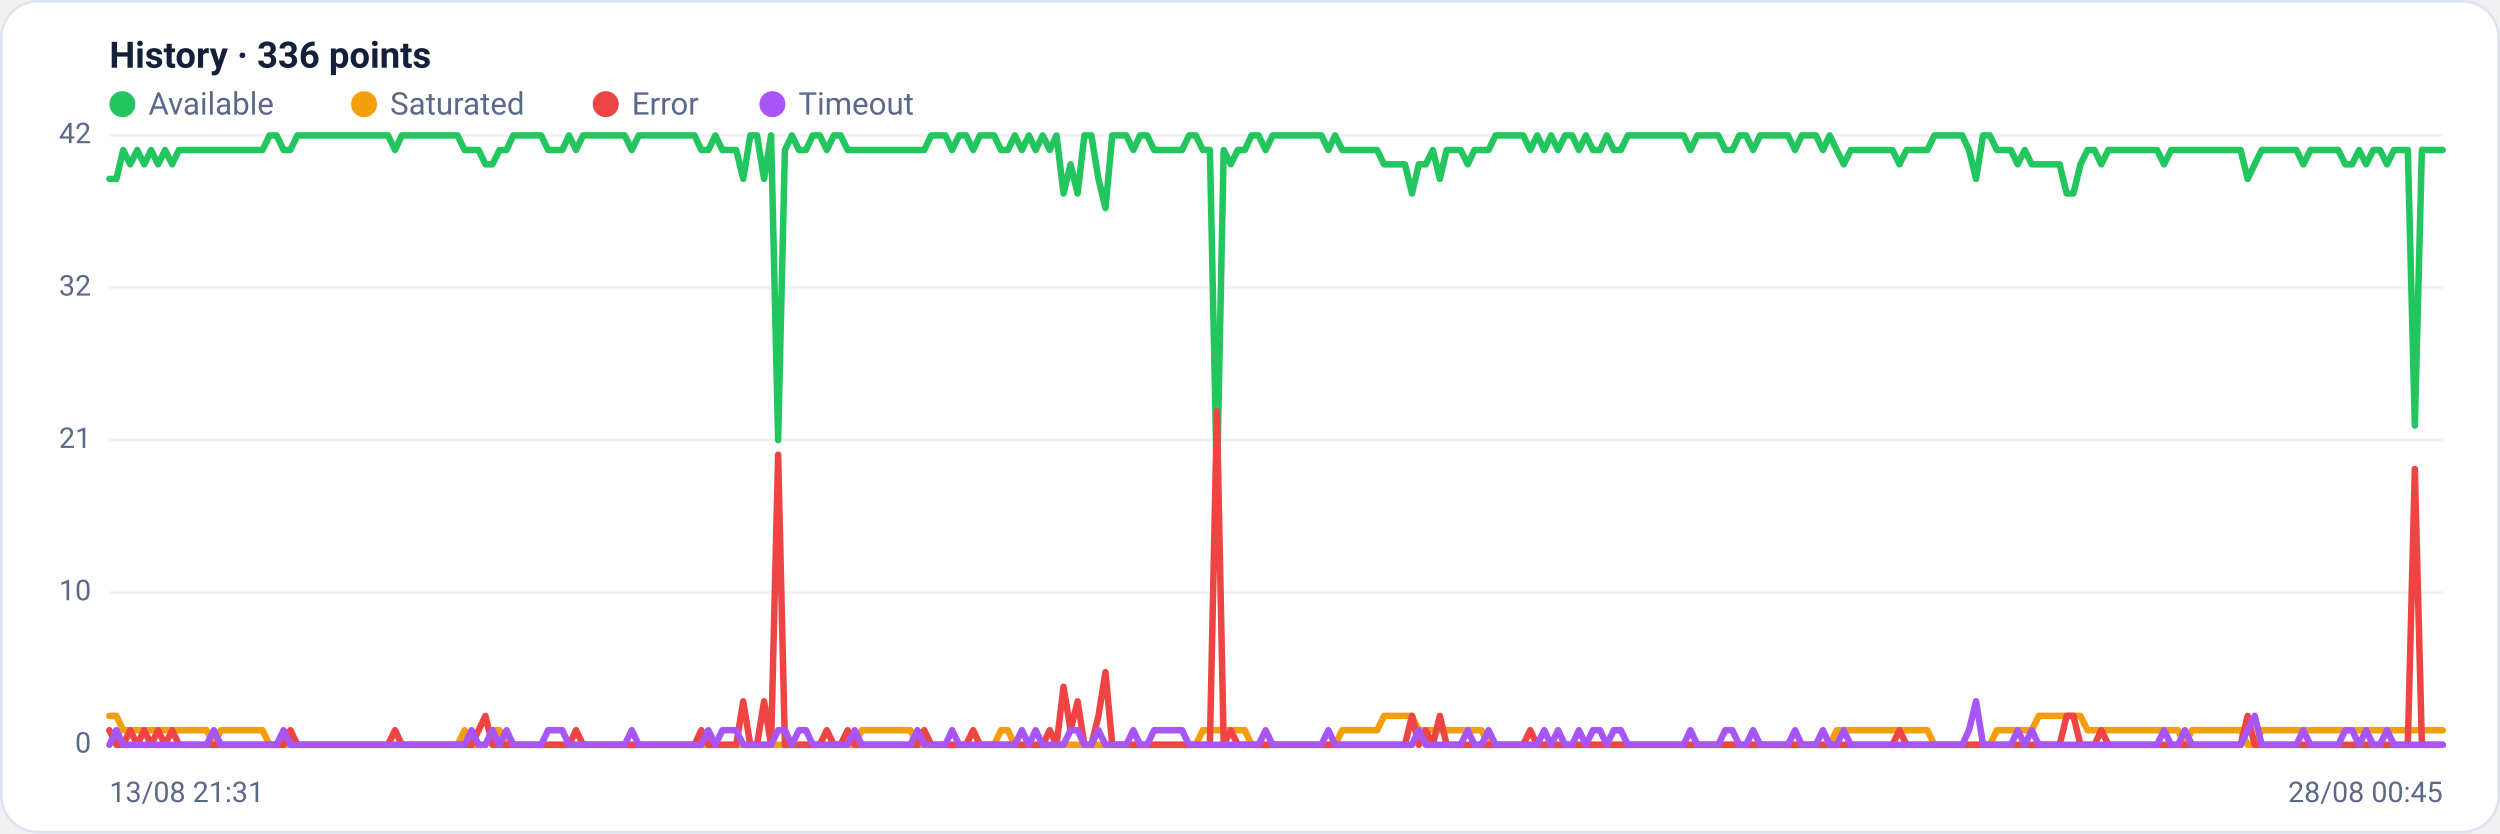
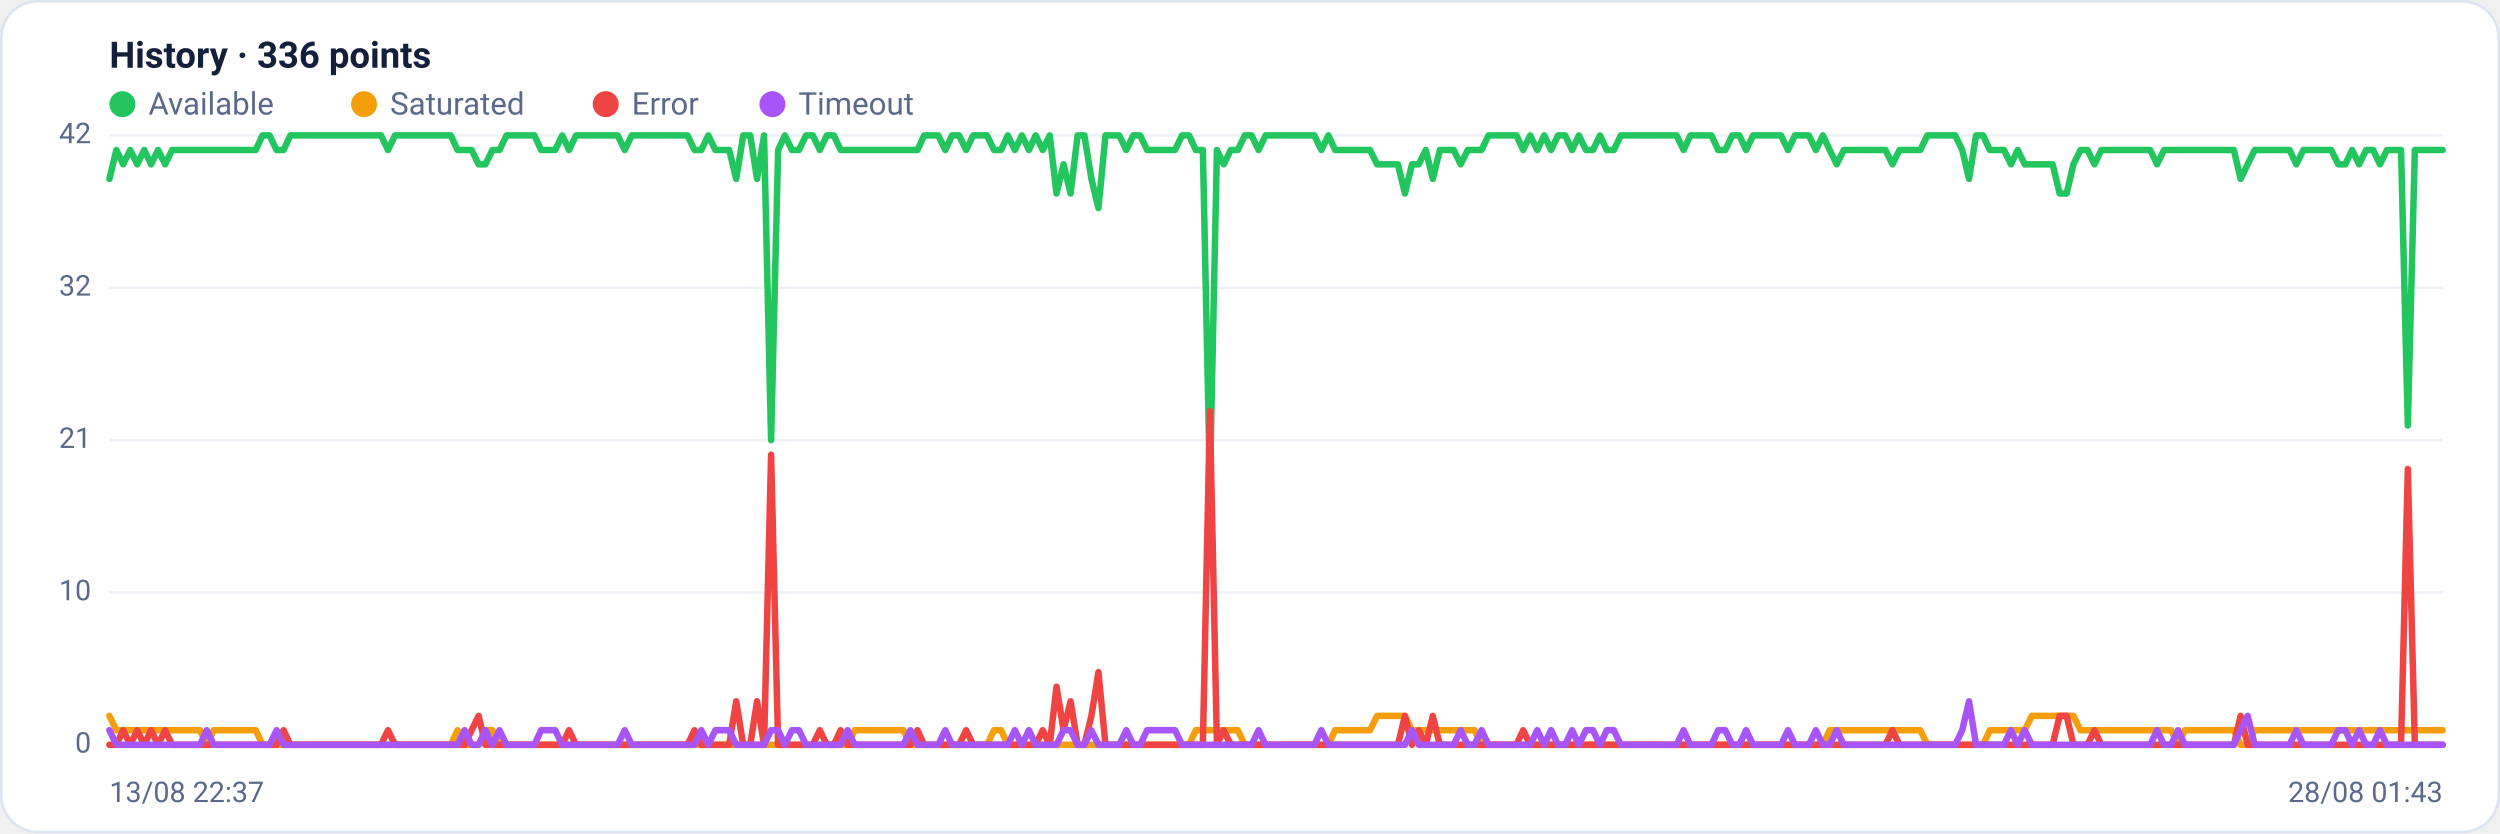
<svg xmlns="http://www.w3.org/2000/svg" viewBox="0 0 960 320" width="960" height="320" font-family="Segoe UI, system-ui, -apple-system, Roboto, Helvetica, Arial, sans-serif" role="img" aria-label="Availability history per region">
  <rect x="0.5" y="0.5" width="959" height="319" rx="14" fill="#ffffff" stroke="#dce3f1" />
  <text x="42" y="26" font-size="14" font-weight="600" fill="#14203a">History · 336 points</text>
  <circle cx="47" cy="40" r="5" fill="#22c55e" />
  <text x="57" y="44" font-size="12" fill="#5a688a">Available</text>
  <circle cx="139.8" cy="40" r="5" fill="#f59e0b" />
  <text x="149.8" y="44" font-size="12" fill="#5a688a">Saturated</text>
  <circle cx="232.6" cy="40" r="5" fill="#ef4444" />
  <text x="242.6" y="44" font-size="12" fill="#5a688a">Error</text>
  <circle cx="296.6" cy="40" r="5" fill="#a855f7" />
  <text x="306.6" y="44" font-size="12" fill="#5a688a">Timeout</text>
  <line x1="42" y1="286.0" x2="938" y2="286.0" stroke="#eef2f7" stroke-width="1" />
  <text x="35" y="289.0" text-anchor="end" font-size="11" fill="#5a688a">0</text>
  <line x1="42" y1="227.5" x2="938" y2="227.5" stroke="#eef2f7" stroke-width="1" />
  <text x="35" y="230.5" text-anchor="end" font-size="11" fill="#5a688a">10</text>
  <line x1="42" y1="169.0" x2="938" y2="169.0" stroke="#eef2f7" stroke-width="1" />
  <text x="35" y="172.0" text-anchor="end" font-size="11" fill="#5a688a">21</text>
  <line x1="42" y1="110.5" x2="938" y2="110.5" stroke="#eef2f7" stroke-width="1" />
  <text x="35" y="113.5" text-anchor="end" font-size="11" fill="#5a688a">32</text>
  <line x1="42" y1="52.0" x2="938" y2="52.0" stroke="#eef2f7" stroke-width="1" />
  <text x="35" y="55.0" text-anchor="end" font-size="11" fill="#5a688a">42</text>
-   <polyline fill="none" stroke="#22c55e" stroke-width="2.5" stroke-linejoin="round" stroke-linecap="round" points="42.0,68.7 44.7,68.7 47.3,57.6 50.0,63.1 52.7,57.6 55.4,63.1 58.0,57.6 60.7,63.1 63.4,57.6 66.1,63.1 68.7,57.6 71.4,57.6 74.1,57.6 76.8,57.6 79.4,57.6 82.1,57.6 84.8,57.6 87.5,57.6 90.1,57.6 92.8,57.6 95.5,57.6 98.2,57.6 100.8,57.6 103.5,52.0 106.2,52.0 108.9,57.6 111.5,57.6 114.2,52.0 116.9,52.0 119.6,52.0 122.2,52.0 124.9,52.0 127.6,52.0 130.3,52.0 132.9,52.0 135.6,52.0 138.3,52.0 141.0,52.0 143.6,52.0 146.3,52.0 149.0,52.0 151.7,57.6 154.3,52.0 157.0,52.0 159.7,52.0 162.4,52.0 165.0,52.0 167.7,52.0 170.4,52.0 173.1,52.0 175.7,52.0 178.4,57.6 181.1,57.6 183.8,57.6 186.4,63.1 189.1,63.1 191.8,57.6 194.5,57.6 197.1,52.0 199.8,52.0 202.5,52.0 205.2,52.0 207.8,52.0 210.5,57.6 213.2,57.6 215.9,57.6 218.5,52.0 221.2,57.6 223.9,52.0 226.5,52.0 229.2,52.0 231.9,52.0 234.6,52.0 237.2,52.0 239.9,52.0 242.6,57.6 245.3,52.0 247.9,52.0 250.6,52.0 253.3,52.0 256.0,52.0 258.6,52.0 261.3,52.0 264.0,52.0 266.7,52.0 269.3,57.6 272.0,57.6 274.7,52.0 277.4,57.6 280.0,57.6 282.7,57.6 285.4,68.7 288.1,52.0 290.7,52.0 293.4,68.7 296.1,52.0 298.8,169.0 301.4,57.6 304.1,52.0 306.8,57.6 309.5,57.6 312.1,52.0 314.8,52.0 317.5,57.6 320.2,52.0 322.8,52.0 325.5,57.6 328.2,57.6 330.9,57.6 333.5,57.6 336.2,57.6 338.9,57.6 341.6,57.6 344.2,57.6 346.9,57.6 349.6,57.6 352.3,57.6 354.9,57.6 357.6,52.0 360.3,52.0 363.0,52.0 365.6,57.6 368.3,52.0 371.0,52.0 373.7,57.6 376.3,52.0 379.0,52.0 381.7,52.0 384.4,57.6 387.0,57.6 389.7,52.0 392.4,57.6 395.1,52.0 397.7,57.6 400.4,52.0 403.1,57.6 405.7,52.0 408.4,74.3 411.1,63.1 413.8,74.3 416.4,52.0 419.1,52.0 421.8,68.7 424.5,79.9 427.1,52.0 429.8,52.0 432.5,52.0 435.2,57.6 437.8,52.0 440.5,52.0 443.2,57.6 445.9,57.6 448.5,57.6 451.2,57.6 453.9,57.6 456.6,52.0 459.2,52.0 461.9,57.6 464.6,57.6 467.3,185.7 469.9,57.6 472.6,63.1 475.3,57.6 478.0,57.6 480.6,52.0 483.3,52.0 486.0,57.6 488.7,52.0 491.3,52.0 494.0,52.0 496.7,52.0 499.4,52.0 502.0,52.0 504.7,52.0 507.4,52.0 510.1,57.6 512.7,52.0 515.4,57.6 518.1,57.6 520.8,57.6 523.4,57.6 526.1,57.6 528.8,57.6 531.5,63.1 534.1,63.1 536.8,63.1 539.5,63.1 542.2,74.3 544.8,63.1 547.5,63.1 550.2,57.6 552.9,68.7 555.5,57.6 558.2,57.6 560.9,57.6 563.6,63.1 566.2,57.6 568.9,57.6 571.6,57.6 574.3,52.0 576.9,52.0 579.6,52.0 582.3,52.0 584.9,52.0 587.6,57.6 590.3,52.0 593.0,57.6 595.6,52.0 598.3,57.6 601.0,52.0 603.7,52.0 606.3,57.6 609.0,52.0 611.7,57.6 614.4,57.6 617.0,52.0 619.7,57.6 622.4,57.6 625.1,52.0 627.7,52.0 630.4,52.0 633.1,52.0 635.8,52.0 638.4,52.0 641.1,52.0 643.8,52.0 646.5,52.0 649.1,57.6 651.8,52.0 654.5,52.0 657.2,52.0 659.8,52.0 662.5,57.6 665.2,57.6 667.9,52.0 670.5,52.0 673.2,57.6 675.9,52.0 678.6,52.0 681.2,52.0 683.9,52.0 686.6,52.0 689.3,57.6 691.9,52.0 694.6,52.0 697.3,52.0 700.0,57.6 702.6,52.0 705.3,57.6 708.0,63.1 710.7,57.6 713.3,57.6 716.0,57.6 718.7,57.6 721.4,57.6 724.0,57.6 726.7,57.6 729.4,63.1 732.1,57.6 734.7,57.6 737.4,57.6 740.1,57.6 742.8,52.0 745.4,52.0 748.1,52.0 750.8,52.0 753.5,52.0 756.1,57.6 758.8,68.7 761.5,52.0 764.1,52.0 766.8,57.6 769.5,57.6 772.2,57.6 774.8,63.1 777.5,57.6 780.2,63.1 782.9,63.1 785.5,63.1 788.2,63.1 790.9,63.1 793.6,74.3 796.2,74.3 798.9,63.1 801.6,57.6 804.3,57.6 806.9,63.1 809.6,57.6 812.3,57.6 815.0,57.6 817.6,57.6 820.3,57.6 823.0,57.6 825.7,57.6 828.3,57.6 831.0,63.1 833.7,57.6 836.4,57.6 839.0,57.6 841.7,57.6 844.4,57.6 847.1,57.6 849.7,57.6 852.4,57.6 855.1,57.6 857.8,57.6 860.4,57.6 863.1,68.7 865.8,63.1 868.5,57.6 871.1,57.6 873.8,57.6 876.5,57.6 879.2,57.6 881.8,57.6 884.5,63.1 887.2,57.6 889.9,57.6 892.5,57.6 895.2,57.6 897.9,57.6 900.6,63.1 903.2,63.1 905.9,57.6 908.6,63.1 911.3,57.6 913.9,57.6 916.6,63.1 919.3,57.6 922.0,57.6 924.6,57.6 927.3,163.4 930.0,57.6 932.7,57.6 935.3,57.6 938.0,57.6" />
-   <polyline fill="none" stroke="#f59e0b" stroke-width="2.5" stroke-linejoin="round" stroke-linecap="round" points="42.0,274.9 44.7,274.9 47.3,280.4 50.0,280.4 52.7,280.4 55.4,280.4 58.0,280.4 60.7,280.4 63.4,280.4 66.1,280.4 68.7,280.4 71.4,280.4 74.1,280.4 76.8,280.4 79.4,280.4 82.1,286.0 84.8,280.4 87.5,280.4 90.1,280.4 92.8,280.4 95.5,280.4 98.2,280.4 100.8,280.4 103.5,286.0 106.2,286.0 108.9,286.0 111.5,286.0 114.2,286.0 116.9,286.0 119.6,286.0 122.2,286.0 124.9,286.0 127.6,286.0 130.3,286.0 132.9,286.0 135.6,286.0 138.3,286.0 141.0,286.0 143.6,286.0 146.3,286.0 149.0,286.0 151.7,286.0 154.3,286.0 157.0,286.0 159.7,286.0 162.4,286.0 165.0,286.0 167.7,286.0 170.4,286.0 173.1,286.0 175.7,286.0 178.4,280.4 181.1,286.0 183.8,286.0 186.4,286.0 189.1,280.4 191.8,280.4 194.5,286.0 197.1,286.0 199.8,286.0 202.5,286.0 205.2,286.0 207.8,286.0 210.5,286.0 213.2,286.0 215.9,286.0 218.5,286.0 221.2,286.0 223.9,286.0 226.5,286.0 229.2,286.0 231.9,286.0 234.6,286.0 237.2,286.0 239.9,286.0 242.6,286.0 245.3,286.0 247.9,286.0 250.6,286.0 253.3,286.0 256.0,286.0 258.6,286.0 261.3,286.0 264.0,286.0 266.7,286.0 269.3,286.0 272.0,286.0 274.7,286.0 277.4,286.0 280.0,286.0 282.7,286.0 285.4,286.0 288.1,286.0 290.7,286.0 293.4,286.0 296.1,286.0 298.8,286.0 301.4,286.0 304.1,286.0 306.8,286.0 309.5,286.0 312.1,286.0 314.8,286.0 317.5,286.0 320.2,286.0 322.8,286.0 325.5,286.0 328.2,286.0 330.9,280.4 333.5,280.4 336.2,280.4 338.9,280.4 341.6,280.4 344.2,280.4 346.9,280.4 349.6,280.4 352.3,286.0 354.9,286.0 357.6,286.0 360.3,286.0 363.0,286.0 365.6,286.0 368.3,286.0 371.0,286.0 373.7,286.0 376.3,286.0 379.0,286.0 381.7,286.0 384.4,280.4 387.0,280.4 389.7,286.0 392.4,286.0 395.1,286.0 397.7,286.0 400.4,286.0 403.1,286.0 405.7,286.0 408.4,286.0 411.1,286.0 413.8,286.0 416.4,286.0 419.1,286.0 421.8,286.0 424.5,286.0 427.1,286.0 429.8,286.0 432.5,286.0 435.2,286.0 437.8,286.0 440.5,286.0 443.2,286.0 445.9,286.0 448.5,286.0 451.2,286.0 453.9,286.0 456.6,286.0 459.2,286.0 461.9,280.4 464.6,280.4 467.3,280.4 469.9,280.4 472.6,280.4 475.3,280.4 478.0,280.4 480.6,286.0 483.3,286.0 486.0,286.0 488.7,286.0 491.3,286.0 494.0,286.0 496.7,286.0 499.4,286.0 502.0,286.0 504.7,286.0 507.4,286.0 510.1,286.0 512.7,286.0 515.4,280.4 518.1,280.4 520.8,280.4 523.4,280.4 526.1,280.4 528.8,280.4 531.5,274.9 534.1,274.9 536.8,274.9 539.5,274.9 542.2,274.9 544.8,280.4 547.5,280.4 550.2,280.4 552.9,280.4 555.5,280.4 558.2,280.4 560.9,280.4 563.6,280.4 566.2,280.4 568.9,280.4 571.6,286.0 574.3,286.0 576.9,286.0 579.6,286.0 582.3,286.0 584.9,286.0 587.6,286.0 590.3,286.0 593.0,286.0 595.6,286.0 598.3,286.0 601.0,286.0 603.7,286.0 606.3,286.0 609.0,286.0 611.7,286.0 614.4,286.0 617.0,286.0 619.7,286.0 622.4,286.0 625.1,286.0 627.7,286.0 630.4,286.0 633.1,286.0 635.8,286.0 638.4,286.0 641.1,286.0 643.8,286.0 646.5,286.0 649.1,286.0 651.8,286.0 654.5,286.0 657.2,286.0 659.8,286.0 662.5,286.0 665.2,286.0 667.9,286.0 670.5,286.0 673.2,286.0 675.9,286.0 678.6,286.0 681.2,286.0 683.9,286.0 686.6,286.0 689.3,286.0 691.9,286.0 694.6,286.0 697.3,286.0 700.0,286.0 702.6,286.0 705.3,280.4 708.0,280.4 710.7,280.4 713.3,280.4 716.0,280.4 718.7,280.4 721.4,280.4 724.0,280.4 726.7,280.4 729.4,280.4 732.1,280.4 734.7,280.4 737.4,280.4 740.1,280.4 742.8,286.0 745.4,286.0 748.1,286.0 750.8,286.0 753.5,286.0 756.1,286.0 758.8,286.0 761.5,286.0 764.1,286.0 766.8,280.4 769.5,280.4 772.2,280.4 774.8,280.4 777.5,280.4 780.2,280.4 782.9,274.9 785.5,274.9 788.2,274.9 790.9,274.9 793.6,274.9 796.2,274.9 798.9,274.9 801.6,280.4 804.3,280.4 806.9,280.4 809.6,280.4 812.3,280.4 815.0,280.4 817.6,280.4 820.3,280.4 823.0,280.4 825.7,280.4 828.3,280.4 831.0,280.4 833.7,280.4 836.4,280.4 839.0,286.0 841.7,280.4 844.4,280.4 847.1,280.4 849.7,280.4 852.4,280.4 855.1,280.4 857.8,280.4 860.4,280.4 863.1,286.0 865.8,286.0 868.5,280.4 871.1,280.4 873.8,280.4 876.5,280.4 879.2,280.4 881.8,280.4 884.5,280.4 887.2,280.4 889.9,280.4 892.5,280.4 895.2,280.4 897.9,280.4 900.6,280.4 903.2,280.4 905.9,280.4 908.6,280.4 911.3,280.4 913.9,280.4 916.6,280.4 919.3,280.4 922.0,280.4 924.6,280.4 927.3,280.4 930.0,280.4 932.7,280.4 935.3,280.4 938.0,280.4" />
-   <polyline fill="none" stroke="#ef4444" stroke-width="2.5" stroke-linejoin="round" stroke-linecap="round" points="42.0,280.4 44.7,286.0 47.3,286.0 50.0,280.4 52.7,286.0 55.4,280.4 58.0,286.0 60.7,280.4 63.4,286.0 66.1,280.4 68.7,286.0 71.4,286.0 74.1,286.0 76.8,286.0 79.4,286.0 82.1,286.0 84.8,286.0 87.5,286.0 90.1,286.0 92.8,286.0 95.5,286.0 98.2,286.0 100.8,286.0 103.5,286.0 106.2,286.0 108.9,286.0 111.5,280.4 114.2,286.0 116.9,286.0 119.6,286.0 122.2,286.0 124.9,286.0 127.6,286.0 130.3,286.0 132.9,286.0 135.6,286.0 138.3,286.0 141.0,286.0 143.6,286.0 146.3,286.0 149.0,286.0 151.7,280.4 154.3,286.0 157.0,286.0 159.7,286.0 162.4,286.0 165.0,286.0 167.7,286.0 170.4,286.0 173.1,286.0 175.7,286.0 178.4,286.0 181.1,286.0 183.8,280.4 186.4,274.9 189.1,286.0 191.8,286.0 194.5,286.0 197.1,286.0 199.8,286.0 202.5,286.0 205.2,286.0 207.8,286.0 210.5,286.0 213.2,286.0 215.9,286.0 218.5,286.0 221.2,280.4 223.9,286.0 226.5,286.0 229.2,286.0 231.9,286.0 234.6,286.0 237.2,286.0 239.9,286.0 242.6,286.0 245.3,286.0 247.9,286.0 250.6,286.0 253.3,286.0 256.0,286.0 258.6,286.0 261.3,286.0 264.0,286.0 266.7,286.0 269.3,280.4 272.0,286.0 274.7,286.0 277.4,286.0 280.0,286.0 282.7,286.0 285.4,269.3 288.1,286.0 290.7,286.0 293.4,269.3 296.1,286.0 298.8,174.6 301.4,286.0 304.1,286.0 306.8,286.0 309.5,286.0 312.1,286.0 314.8,286.0 317.5,280.4 320.2,286.0 322.8,286.0 325.5,280.4 328.2,286.0 330.9,286.0 333.5,286.0 336.2,286.0 338.9,286.0 341.6,286.0 344.2,286.0 346.9,286.0 349.6,286.0 352.3,286.0 354.9,280.4 357.6,286.0 360.3,286.0 363.0,286.0 365.6,286.0 368.3,286.0 371.0,286.0 373.7,280.4 376.3,286.0 379.0,286.0 381.7,286.0 384.4,286.0 387.0,286.0 389.7,286.0 392.4,286.0 395.1,286.0 397.7,286.0 400.4,286.0 403.1,280.4 405.7,286.0 408.4,263.7 411.1,280.4 413.8,269.3 416.4,286.0 419.1,286.0 421.8,274.9 424.5,258.1 427.1,286.0 429.8,286.0 432.5,286.0 435.2,286.0 437.8,286.0 440.5,286.0 443.2,286.0 445.9,286.0 448.5,286.0 451.2,286.0 453.9,286.0 456.6,286.0 459.2,286.0 461.9,286.0 464.6,286.0 467.3,157.9 469.9,286.0 472.6,280.4 475.3,286.0 478.0,286.0 480.6,286.0 483.3,286.0 486.0,286.0 488.7,286.0 491.3,286.0 494.0,286.0 496.7,286.0 499.4,286.0 502.0,286.0 504.7,286.0 507.4,286.0 510.1,286.0 512.7,286.0 515.4,286.0 518.1,286.0 520.8,286.0 523.4,286.0 526.1,286.0 528.8,286.0 531.5,286.0 534.1,286.0 536.8,286.0 539.5,286.0 542.2,274.9 544.8,286.0 547.5,280.4 550.2,286.0 552.9,274.9 555.5,286.0 558.2,286.0 560.9,286.0 563.6,286.0 566.2,286.0 568.9,286.0 571.6,286.0 574.3,286.0 576.9,286.0 579.6,286.0 582.3,286.0 584.9,286.0 587.6,280.4 590.3,286.0 593.0,286.0 595.6,286.0 598.3,286.0 601.0,286.0 603.7,286.0 606.3,286.0 609.0,286.0 611.7,286.0 614.4,286.0 617.0,286.0 619.7,286.0 622.4,286.0 625.1,286.0 627.7,286.0 630.4,286.0 633.1,286.0 635.8,286.0 638.4,286.0 641.1,286.0 643.8,286.0 646.5,286.0 649.1,286.0 651.8,286.0 654.5,286.0 657.2,286.0 659.8,286.0 662.5,286.0 665.2,286.0 667.9,286.0 670.5,286.0 673.2,286.0 675.9,286.0 678.6,286.0 681.2,286.0 683.9,286.0 686.6,286.0 689.3,286.0 691.9,286.0 694.6,286.0 697.3,286.0 700.0,286.0 702.6,286.0 705.3,286.0 708.0,286.0 710.7,286.0 713.3,286.0 716.0,286.0 718.7,286.0 721.4,286.0 724.0,286.0 726.7,286.0 729.4,280.4 732.1,286.0 734.7,286.0 737.4,286.0 740.1,286.0 742.8,286.0 745.4,286.0 748.1,286.0 750.8,286.0 753.5,286.0 756.1,286.0 758.8,286.0 761.5,286.0 764.1,286.0 766.8,286.0 769.5,286.0 772.2,286.0 774.8,286.0 777.5,286.0 780.2,286.0 782.9,286.0 785.5,286.0 788.2,286.0 790.9,286.0 793.6,274.9 796.2,274.9 798.9,286.0 801.6,286.0 804.3,286.0 806.9,280.4 809.6,286.0 812.3,286.0 815.0,286.0 817.6,286.0 820.3,286.0 823.0,286.0 825.7,286.0 828.3,286.0 831.0,286.0 833.7,286.0 836.4,286.0 839.0,286.0 841.7,286.0 844.4,286.0 847.1,286.0 849.7,286.0 852.4,286.0 855.1,286.0 857.8,286.0 860.4,286.0 863.1,274.9 865.8,286.0 868.5,286.0 871.1,286.0 873.8,286.0 876.5,286.0 879.2,286.0 881.8,286.0 884.5,286.0 887.2,286.0 889.9,286.0 892.5,286.0 895.2,286.0 897.9,286.0 900.6,286.0 903.2,286.0 905.9,286.0 908.6,286.0 911.3,286.0 913.9,286.0 916.6,286.0 919.3,286.0 922.0,286.0 924.6,286.0 927.3,180.1 930.0,286.0 932.7,286.0 935.3,286.0 938.0,286.0" />
-   <polyline fill="none" stroke="#a855f7" stroke-width="2.5" stroke-linejoin="round" stroke-linecap="round" points="42.0,286.0 44.7,280.4 47.3,286.0 50.0,286.0 52.7,286.0 55.4,286.0 58.0,286.0 60.7,286.0 63.4,286.0 66.1,286.0 68.7,286.0 71.4,286.0 74.1,286.0 76.8,286.0 79.4,286.0 82.1,280.4 84.8,286.0 87.5,286.0 90.1,286.0 92.8,286.0 95.5,286.0 98.2,286.0 100.8,286.0 103.5,286.0 106.2,286.0 108.9,280.4 111.5,286.0 114.2,286.0 116.9,286.0 119.6,286.0 122.2,286.0 124.9,286.0 127.6,286.0 130.3,286.0 132.9,286.0 135.6,286.0 138.3,286.0 141.0,286.0 143.6,286.0 146.3,286.0 149.0,286.0 151.7,286.0 154.3,286.0 157.0,286.0 159.7,286.0 162.4,286.0 165.0,286.0 167.7,286.0 170.4,286.0 173.1,286.0 175.7,286.0 178.4,286.0 181.1,280.4 183.8,286.0 186.4,286.0 189.1,280.4 191.8,286.0 194.5,280.4 197.1,286.0 199.8,286.0 202.5,286.0 205.2,286.0 207.8,286.0 210.5,280.4 213.2,280.4 215.9,280.4 218.5,286.0 221.2,286.0 223.9,286.0 226.5,286.0 229.2,286.0 231.9,286.0 234.6,286.0 237.2,286.0 239.9,286.0 242.6,280.4 245.3,286.0 247.9,286.0 250.6,286.0 253.3,286.0 256.0,286.0 258.6,286.0 261.3,286.0 264.0,286.0 266.7,286.0 269.3,286.0 272.0,280.4 274.7,286.0 277.4,280.4 280.0,280.4 282.7,280.4 285.4,286.0 288.1,286.0 290.7,286.0 293.4,286.0 296.1,286.0 298.8,280.4 301.4,280.4 304.1,286.0 306.8,280.4 309.5,280.4 312.1,286.0 314.8,286.0 317.5,286.0 320.2,286.0 322.8,286.0 325.5,286.0 328.2,280.4 330.9,286.0 333.5,286.0 336.2,286.0 338.9,286.0 341.6,286.0 344.2,286.0 346.9,286.0 349.6,286.0 352.3,280.4 354.9,286.0 357.6,286.0 360.3,286.0 363.0,286.0 365.6,280.4 368.3,286.0 371.0,286.0 373.7,286.0 376.3,286.0 379.0,286.0 381.7,286.0 384.4,286.0 387.0,286.0 389.7,286.0 392.4,280.4 395.1,286.0 397.7,280.4 400.4,286.0 403.1,286.0 405.7,286.0 408.4,286.0 411.1,280.4 413.8,280.4 416.4,286.0 419.1,286.0 421.8,280.4 424.5,286.0 427.1,286.0 429.8,286.0 432.5,286.0 435.2,280.4 437.8,286.0 440.5,286.0 443.2,280.4 445.9,280.4 448.5,280.4 451.2,280.4 453.9,280.4 456.6,286.0 459.2,286.0 461.9,286.0 464.6,286.0 467.3,286.0 469.9,286.0 472.6,286.0 475.3,286.0 478.0,286.0 480.6,286.0 483.3,286.0 486.0,280.4 488.7,286.0 491.3,286.0 494.0,286.0 496.7,286.0 499.4,286.0 502.0,286.0 504.7,286.0 507.4,286.0 510.1,280.4 512.7,286.0 515.4,286.0 518.1,286.0 520.8,286.0 523.4,286.0 526.1,286.0 528.8,286.0 531.5,286.0 534.1,286.0 536.8,286.0 539.5,286.0 542.2,286.0 544.8,280.4 547.5,286.0 550.2,286.0 552.9,286.0 555.5,286.0 558.2,286.0 560.9,286.0 563.6,280.4 566.2,286.0 568.9,286.0 571.6,280.4 574.3,286.0 576.9,286.0 579.6,286.0 582.3,286.0 584.9,286.0 587.6,286.0 590.3,286.0 593.0,280.4 595.6,286.0 598.3,280.4 601.0,286.0 603.7,286.0 606.3,280.4 609.0,286.0 611.7,280.4 614.4,280.4 617.0,286.0 619.7,280.4 622.4,280.4 625.1,286.0 627.7,286.0 630.4,286.0 633.1,286.0 635.8,286.0 638.4,286.0 641.1,286.0 643.8,286.0 646.5,286.0 649.1,280.4 651.8,286.0 654.5,286.0 657.2,286.0 659.8,286.0 662.5,280.4 665.2,280.4 667.9,286.0 670.5,286.0 673.2,280.4 675.9,286.0 678.6,286.0 681.2,286.0 683.9,286.0 686.6,286.0 689.3,280.4 691.9,286.0 694.6,286.0 697.3,286.0 700.0,280.4 702.6,286.0 705.3,286.0 708.0,280.4 710.7,286.0 713.3,286.0 716.0,286.0 718.7,286.0 721.4,286.0 724.0,286.0 726.7,286.0 729.4,286.0 732.1,286.0 734.7,286.0 737.4,286.0 740.1,286.0 742.8,286.0 745.4,286.0 748.1,286.0 750.8,286.0 753.5,286.0 756.1,280.4 758.8,269.3 761.5,286.0 764.1,286.0 766.8,286.0 769.5,286.0 772.2,286.0 774.8,280.4 777.5,286.0 780.2,280.4 782.9,286.0 785.5,286.0 788.2,286.0 790.9,286.0 793.6,286.0 796.2,286.0 798.9,286.0 801.6,286.0 804.3,286.0 806.9,286.0 809.6,286.0 812.3,286.0 815.0,286.0 817.6,286.0 820.3,286.0 823.0,286.0 825.7,286.0 828.3,286.0 831.0,280.4 833.7,286.0 836.4,286.0 839.0,280.4 841.7,286.0 844.4,286.0 847.1,286.0 849.7,286.0 852.4,286.0 855.1,286.0 857.8,286.0 860.4,286.0 863.1,280.4 865.8,274.9 868.5,286.0 871.1,286.0 873.8,286.0 876.5,286.0 879.2,286.0 881.8,286.0 884.5,280.4 887.2,286.0 889.9,286.0 892.5,286.0 895.2,286.0 897.9,286.0 900.6,280.4 903.2,280.4 905.9,286.0 908.6,280.4 911.3,286.0 913.9,286.0 916.6,280.4 919.3,286.0 922.0,286.0 924.6,286.0 927.3,286.0 930.0,286.0 932.7,286.0 935.3,286.0 938.0,286.0" />
-   <text x="42" y="308" font-size="11" fill="#5a688a">13/08 21:31</text>
-   <text x="938" y="308" text-anchor="end" font-size="11" fill="#5a688a">28/08 00:45</text>
+   <polyline fill="none" stroke="#22c55e" stroke-width="2.5" stroke-linejoin="round" stroke-linecap="round" points="42.0,68.7 44.7,57.6 47.3,63.1 50.0,57.6 52.7,63.1 55.4,57.6 58.0,63.1 60.7,57.6 63.4,63.1 66.1,57.6 68.7,57.6 71.4,57.6 74.1,57.6 76.8,57.6 79.4,57.6 82.1,57.6 84.8,57.6 87.5,57.6 90.1,57.6 92.8,57.6 95.5,57.6 98.2,57.6 100.8,52.0 103.5,52.0 106.2,57.6 108.9,57.6 111.5,52.0 114.2,52.0 116.9,52.0 119.6,52.0 122.2,52.0 124.9,52.0 127.6,52.0 130.3,52.0 132.9,52.0 135.6,52.0 138.3,52.0 141.0,52.0 143.6,52.0 146.3,52.0 149.0,57.6 151.7,52.0 154.3,52.0 157.0,52.0 159.7,52.0 162.4,52.0 165.0,52.0 167.7,52.0 170.4,52.0 173.1,52.0 175.7,57.6 178.4,57.6 181.1,57.6 183.8,63.1 186.4,63.1 189.1,57.6 191.8,57.6 194.5,52.0 197.1,52.0 199.8,52.0 202.5,52.0 205.2,52.0 207.8,57.6 210.5,57.6 213.2,57.6 215.9,52.0 218.5,57.6 221.2,52.0 223.9,52.0 226.5,52.0 229.2,52.0 231.9,52.0 234.6,52.0 237.2,52.0 239.9,57.6 242.6,52.0 245.3,52.0 247.9,52.0 250.6,52.0 253.3,52.0 256.0,52.0 258.6,52.0 261.3,52.0 264.0,52.0 266.7,57.6 269.3,57.6 272.0,52.0 274.7,57.6 277.4,57.6 280.0,57.6 282.7,68.7 285.4,52.0 288.1,52.0 290.7,68.7 293.4,52.0 296.1,169.0 298.8,57.6 301.4,52.0 304.1,57.6 306.8,57.6 309.5,52.0 312.1,52.0 314.8,57.6 317.5,52.0 320.2,52.0 322.8,57.6 325.5,57.6 328.2,57.6 330.9,57.6 333.5,57.6 336.2,57.6 338.9,57.6 341.6,57.6 344.2,57.6 346.9,57.6 349.6,57.6 352.3,57.6 354.9,52.0 357.6,52.0 360.3,52.0 363.0,57.6 365.6,52.0 368.3,52.0 371.0,57.6 373.7,52.0 376.3,52.0 379.0,52.0 381.7,57.6 384.4,57.6 387.0,52.0 389.7,57.6 392.4,52.0 395.1,57.6 397.7,52.0 400.4,57.6 403.1,52.0 405.7,74.3 408.4,63.1 411.1,74.3 413.8,52.0 416.4,52.0 419.1,68.7 421.8,79.9 424.5,52.0 427.1,52.0 429.8,52.0 432.5,57.6 435.2,52.0 437.8,52.0 440.5,57.6 443.2,57.6 445.9,57.6 448.5,57.6 451.2,57.6 453.9,52.0 456.6,52.0 459.2,57.6 461.9,57.6 464.6,185.7 467.3,57.6 469.9,63.1 472.6,57.6 475.3,57.6 478.0,52.0 480.6,52.0 483.3,57.6 486.0,52.0 488.7,52.0 491.3,52.0 494.0,52.0 496.7,52.0 499.4,52.0 502.0,52.0 504.7,52.0 507.4,57.6 510.1,52.0 512.7,57.6 515.4,57.6 518.1,57.6 520.8,57.6 523.4,57.6 526.1,57.6 528.8,63.1 531.5,63.1 534.1,63.1 536.8,63.1 539.5,74.3 542.2,63.1 544.8,63.1 547.5,57.6 550.2,68.7 552.9,57.6 555.5,57.6 558.2,57.6 560.9,63.1 563.6,57.6 566.2,57.6 568.9,57.6 571.6,52.0 574.3,52.0 576.9,52.0 579.6,52.0 582.3,52.0 584.9,57.6 587.6,52.0 590.3,57.6 593.0,52.0 595.6,57.6 598.3,52.0 601.0,52.0 603.7,57.6 606.3,52.0 609.0,57.6 611.7,57.6 614.4,52.0 617.0,57.6 619.7,57.6 622.4,52.0 625.1,52.0 627.7,52.0 630.4,52.0 633.1,52.0 635.8,52.0 638.4,52.0 641.1,52.0 643.8,52.0 646.5,57.6 649.1,52.0 651.8,52.0 654.5,52.0 657.2,52.0 659.8,57.6 662.5,57.6 665.2,52.0 667.9,52.0 670.5,57.6 673.2,52.0 675.9,52.0 678.6,52.0 681.2,52.0 683.9,52.0 686.6,57.6 689.3,52.0 691.9,52.0 694.6,52.0 697.3,57.6 700.0,52.0 702.6,57.6 705.3,63.1 708.0,57.6 710.7,57.6 713.3,57.6 716.0,57.6 718.7,57.6 721.4,57.6 724.0,57.6 726.7,63.1 729.4,57.6 732.1,57.6 734.7,57.6 737.4,57.6 740.1,52.0 742.8,52.0 745.4,52.0 748.1,52.0 750.8,52.0 753.5,57.6 756.1,68.7 758.8,52.0 761.5,52.0 764.1,57.6 766.8,57.6 769.5,57.6 772.2,63.1 774.8,57.6 777.5,63.1 780.2,63.1 782.9,63.1 785.5,63.1 788.2,63.1 790.9,74.3 793.6,74.3 796.2,63.1 798.9,57.6 801.6,57.6 804.3,63.1 806.9,57.6 809.6,57.6 812.3,57.6 815.0,57.6 817.6,57.6 820.3,57.6 823.0,57.6 825.7,57.6 828.3,63.1 831.0,57.6 833.7,57.6 836.4,57.6 839.0,57.6 841.7,57.6 844.4,57.6 847.1,57.6 849.7,57.6 852.4,57.6 855.1,57.6 857.8,57.6 860.4,68.7 863.1,63.1 865.8,57.6 868.5,57.6 871.1,57.6 873.8,57.6 876.5,57.6 879.2,57.6 881.8,63.1 884.5,57.6 887.2,57.6 889.9,57.6 892.5,57.6 895.2,57.6 897.9,63.1 900.6,63.1 903.2,57.6 905.9,63.1 908.6,57.6 911.3,57.6 913.9,63.1 916.6,57.6 919.3,57.6 922.0,57.6 924.6,163.4 927.3,57.6 930.0,57.6 932.7,57.6 935.3,57.6 938.0,57.6" />
+   <polyline fill="none" stroke="#f59e0b" stroke-width="2.5" stroke-linejoin="round" stroke-linecap="round" points="42.0,274.9 44.7,280.4 47.3,280.4 50.0,280.4 52.7,280.4 55.4,280.4 58.0,280.4 60.7,280.4 63.4,280.4 66.1,280.4 68.7,280.4 71.4,280.4 74.1,280.4 76.8,280.4 79.4,286.0 82.1,280.4 84.8,280.4 87.5,280.4 90.1,280.4 92.8,280.4 95.5,280.4 98.2,280.4 100.8,286.0 103.5,286.0 106.2,286.0 108.9,286.0 111.5,286.0 114.2,286.0 116.9,286.0 119.6,286.0 122.2,286.0 124.9,286.0 127.6,286.0 130.3,286.0 132.9,286.0 135.6,286.0 138.3,286.0 141.0,286.0 143.6,286.0 146.3,286.0 149.0,286.0 151.7,286.0 154.3,286.0 157.0,286.0 159.7,286.0 162.4,286.0 165.0,286.0 167.7,286.0 170.4,286.0 173.1,286.0 175.7,280.4 178.4,286.0 181.1,286.0 183.8,286.0 186.4,280.4 189.1,280.4 191.8,286.0 194.5,286.0 197.1,286.0 199.8,286.0 202.5,286.0 205.2,286.0 207.8,286.0 210.5,286.0 213.2,286.0 215.9,286.0 218.5,286.0 221.2,286.0 223.9,286.0 226.5,286.0 229.2,286.0 231.9,286.0 234.6,286.0 237.2,286.0 239.9,286.0 242.6,286.0 245.3,286.0 247.9,286.0 250.6,286.0 253.3,286.0 256.0,286.0 258.6,286.0 261.3,286.0 264.0,286.0 266.7,286.0 269.3,286.0 272.0,286.0 274.7,286.0 277.4,286.0 280.0,286.0 282.7,286.0 285.4,286.0 288.1,286.0 290.7,286.0 293.4,286.0 296.1,286.0 298.8,286.0 301.4,286.0 304.1,286.0 306.8,286.0 309.5,286.0 312.1,286.0 314.8,286.0 317.5,286.0 320.2,286.0 322.8,286.0 325.5,286.0 328.2,280.4 330.9,280.4 333.5,280.4 336.2,280.4 338.9,280.4 341.6,280.4 344.2,280.4 346.9,280.4 349.6,286.0 352.3,286.0 354.9,286.0 357.6,286.0 360.3,286.0 363.0,286.0 365.6,286.0 368.3,286.0 371.0,286.0 373.7,286.0 376.3,286.0 379.0,286.0 381.7,280.4 384.4,280.4 387.0,286.0 389.7,286.0 392.4,286.0 395.1,286.0 397.7,286.0 400.4,286.0 403.1,286.0 405.7,286.0 408.4,286.0 411.1,286.0 413.8,286.0 416.4,286.0 419.1,286.0 421.8,286.0 424.5,286.0 427.1,286.0 429.8,286.0 432.5,286.0 435.2,286.0 437.8,286.0 440.5,286.0 443.2,286.0 445.9,286.0 448.5,286.0 451.2,286.0 453.9,286.0 456.6,286.0 459.2,280.4 461.9,280.4 464.6,280.4 467.3,280.4 469.9,280.4 472.6,280.4 475.3,280.4 478.0,286.0 480.6,286.0 483.3,286.0 486.0,286.0 488.7,286.0 491.3,286.0 494.0,286.0 496.7,286.0 499.4,286.0 502.0,286.0 504.7,286.0 507.4,286.0 510.1,286.0 512.7,280.4 515.4,280.4 518.1,280.4 520.8,280.4 523.4,280.4 526.1,280.4 528.8,274.9 531.5,274.9 534.1,274.9 536.8,274.9 539.5,274.9 542.2,280.4 544.8,280.4 547.5,280.4 550.2,280.4 552.9,280.4 555.5,280.4 558.2,280.4 560.9,280.4 563.6,280.4 566.2,280.4 568.9,286.0 571.6,286.0 574.3,286.0 576.9,286.0 579.6,286.0 582.3,286.0 584.9,286.0 587.6,286.0 590.3,286.0 593.0,286.0 595.6,286.0 598.3,286.0 601.0,286.0 603.7,286.0 606.3,286.0 609.0,286.0 611.7,286.0 614.4,286.0 617.0,286.0 619.7,286.0 622.4,286.0 625.1,286.0 627.7,286.0 630.4,286.0 633.1,286.0 635.8,286.0 638.4,286.0 641.1,286.0 643.8,286.0 646.5,286.0 649.1,286.0 651.8,286.0 654.5,286.0 657.2,286.0 659.8,286.0 662.5,286.0 665.2,286.0 667.9,286.0 670.5,286.0 673.2,286.0 675.9,286.0 678.6,286.0 681.2,286.0 683.9,286.0 686.6,286.0 689.3,286.0 691.9,286.0 694.6,286.0 697.3,286.0 700.0,286.0 702.6,280.4 705.3,280.4 708.0,280.4 710.7,280.4 713.3,280.4 716.0,280.4 718.7,280.4 721.4,280.4 724.0,280.4 726.7,280.4 729.4,280.4 732.1,280.4 734.7,280.4 737.4,280.4 740.1,286.0 742.8,286.0 745.4,286.0 748.1,286.0 750.8,286.0 753.5,286.0 756.1,286.0 758.8,286.0 761.5,286.0 764.1,280.4 766.8,280.4 769.5,280.4 772.2,280.4 774.8,280.4 777.5,280.4 780.2,274.9 782.9,274.9 785.5,274.9 788.2,274.9 790.9,274.9 793.6,274.9 796.2,274.9 798.9,280.4 801.6,280.4 804.3,280.4 806.9,280.4 809.6,280.4 812.3,280.4 815.0,280.4 817.6,280.4 820.3,280.4 823.0,280.4 825.7,280.4 828.3,280.4 831.0,280.4 833.7,280.4 836.4,286.0 839.0,280.4 841.7,280.4 844.4,280.4 847.1,280.4 849.7,280.4 852.4,280.4 855.1,280.4 857.8,280.4 860.4,286.0 863.1,286.0 865.8,280.4 868.5,280.4 871.1,280.4 873.8,280.4 876.5,280.4 879.2,280.4 881.8,280.4 884.5,280.4 887.2,280.4 889.9,280.4 892.5,280.4 895.2,280.4 897.9,280.4 900.6,280.4 903.2,280.4 905.9,280.4 908.6,280.4 911.3,280.4 913.9,280.4 916.6,280.4 919.3,280.4 922.0,280.4 924.6,280.4 927.3,280.4 930.0,280.4 932.7,280.4 935.3,280.4 938.0,280.4" />
+   <polyline fill="none" stroke="#ef4444" stroke-width="2.5" stroke-linejoin="round" stroke-linecap="round" points="42.0,286.0 44.7,286.0 47.3,280.4 50.0,286.0 52.7,280.4 55.4,286.0 58.0,280.4 60.7,286.0 63.4,280.4 66.1,286.0 68.7,286.0 71.4,286.0 74.1,286.0 76.8,286.0 79.4,286.0 82.1,286.0 84.8,286.0 87.5,286.0 90.1,286.0 92.8,286.0 95.5,286.0 98.2,286.0 100.8,286.0 103.5,286.0 106.2,286.0 108.9,280.4 111.5,286.0 114.2,286.0 116.9,286.0 119.6,286.0 122.2,286.0 124.9,286.0 127.6,286.0 130.3,286.0 132.9,286.0 135.6,286.0 138.3,286.0 141.0,286.0 143.6,286.0 146.3,286.0 149.0,280.4 151.7,286.0 154.3,286.0 157.0,286.0 159.7,286.0 162.4,286.0 165.0,286.0 167.7,286.0 170.4,286.0 173.1,286.0 175.7,286.0 178.4,286.0 181.1,280.4 183.8,274.9 186.4,286.0 189.1,286.0 191.8,286.0 194.5,286.0 197.1,286.0 199.8,286.0 202.5,286.0 205.2,286.0 207.8,286.0 210.5,286.0 213.2,286.0 215.9,286.0 218.5,280.4 221.2,286.0 223.9,286.0 226.5,286.0 229.2,286.0 231.9,286.0 234.6,286.0 237.2,286.0 239.9,286.0 242.6,286.0 245.3,286.0 247.9,286.0 250.6,286.0 253.3,286.0 256.0,286.0 258.6,286.0 261.3,286.0 264.0,286.0 266.7,280.4 269.3,286.0 272.0,286.0 274.7,286.0 277.4,286.0 280.0,286.0 282.7,269.3 285.4,286.0 288.1,286.0 290.7,269.3 293.4,286.0 296.1,174.6 298.8,286.0 301.4,286.0 304.1,286.0 306.8,286.0 309.5,286.0 312.1,286.0 314.8,280.4 317.5,286.0 320.2,286.0 322.8,280.4 325.5,286.0 328.2,286.0 330.9,286.0 333.5,286.0 336.2,286.0 338.9,286.0 341.6,286.0 344.2,286.0 346.9,286.0 349.6,286.0 352.3,280.4 354.9,286.0 357.6,286.0 360.3,286.0 363.0,286.0 365.6,286.0 368.3,286.0 371.0,280.4 373.7,286.0 376.3,286.0 379.0,286.0 381.7,286.0 384.4,286.0 387.0,286.0 389.7,286.0 392.4,286.0 395.1,286.0 397.7,286.0 400.4,280.4 403.1,286.0 405.7,263.7 408.4,280.4 411.1,269.3 413.8,286.0 416.4,286.0 419.1,274.9 421.8,258.1 424.5,286.0 427.1,286.0 429.8,286.0 432.5,286.0 435.2,286.0 437.8,286.0 440.5,286.0 443.2,286.0 445.9,286.0 448.5,286.0 451.2,286.0 453.9,286.0 456.6,286.0 459.2,286.0 461.9,286.0 464.6,157.9 467.3,286.0 469.9,280.4 472.6,286.0 475.3,286.0 478.0,286.0 480.6,286.0 483.3,286.0 486.0,286.0 488.7,286.0 491.3,286.0 494.0,286.0 496.7,286.0 499.4,286.0 502.0,286.0 504.7,286.0 507.4,286.0 510.1,286.0 512.7,286.0 515.4,286.0 518.1,286.0 520.8,286.0 523.4,286.0 526.1,286.0 528.8,286.0 531.5,286.0 534.1,286.0 536.8,286.0 539.5,274.9 542.2,286.0 544.8,280.4 547.5,286.0 550.2,274.9 552.9,286.0 555.5,286.0 558.2,286.0 560.9,286.0 563.6,286.0 566.2,286.0 568.9,286.0 571.6,286.0 574.3,286.0 576.9,286.0 579.6,286.0 582.3,286.0 584.9,280.4 587.6,286.0 590.3,286.0 593.0,286.0 595.6,286.0 598.3,286.0 601.0,286.0 603.7,286.0 606.3,286.0 609.0,286.0 611.7,286.0 614.4,286.0 617.0,286.0 619.7,286.0 622.4,286.0 625.1,286.0 627.7,286.0 630.4,286.0 633.1,286.0 635.8,286.0 638.4,286.0 641.1,286.0 643.8,286.0 646.5,286.0 649.1,286.0 651.8,286.0 654.5,286.0 657.2,286.0 659.8,286.0 662.5,286.0 665.2,286.0 667.9,286.0 670.5,286.0 673.2,286.0 675.9,286.0 678.6,286.0 681.2,286.0 683.9,286.0 686.6,286.0 689.3,286.0 691.9,286.0 694.6,286.0 697.3,286.0 700.0,286.0 702.6,286.0 705.3,286.0 708.0,286.0 710.7,286.0 713.3,286.0 716.0,286.0 718.7,286.0 721.4,286.0 724.0,286.0 726.7,280.4 729.4,286.0 732.1,286.0 734.7,286.0 737.4,286.0 740.1,286.0 742.8,286.0 745.4,286.0 748.1,286.0 750.8,286.0 753.5,286.0 756.1,286.0 758.8,286.0 761.5,286.0 764.1,286.0 766.8,286.0 769.5,286.0 772.2,286.0 774.8,286.0 777.5,286.0 780.2,286.0 782.9,286.0 785.5,286.0 788.2,286.0 790.9,274.9 793.6,274.9 796.2,286.0 798.9,286.0 801.6,286.0 804.3,280.4 806.9,286.0 809.6,286.0 812.3,286.0 815.0,286.0 817.6,286.0 820.3,286.0 823.0,286.0 825.7,286.0 828.3,286.0 831.0,286.0 833.7,286.0 836.4,286.0 839.0,286.0 841.7,286.0 844.4,286.0 847.1,286.0 849.7,286.0 852.4,286.0 855.1,286.0 857.8,286.0 860.4,274.9 863.1,286.0 865.8,286.0 868.5,286.0 871.1,286.0 873.8,286.0 876.5,286.0 879.2,286.0 881.8,286.0 884.5,286.0 887.2,286.0 889.9,286.0 892.5,286.0 895.2,286.0 897.9,286.0 900.6,286.0 903.2,286.0 905.9,286.0 908.6,286.0 911.3,286.0 913.9,286.0 916.6,286.0 919.3,286.0 922.0,286.0 924.6,180.1 927.3,286.0 930.0,286.0 932.7,286.0 935.3,286.0 938.0,286.0" />
+   <polyline fill="none" stroke="#a855f7" stroke-width="2.5" stroke-linejoin="round" stroke-linecap="round" points="42.0,280.4 44.7,286.0 47.3,286.0 50.0,286.0 52.7,286.0 55.4,286.0 58.0,286.0 60.7,286.0 63.4,286.0 66.1,286.0 68.7,286.0 71.4,286.0 74.1,286.0 76.8,286.0 79.4,280.4 82.1,286.0 84.8,286.0 87.5,286.0 90.1,286.0 92.8,286.0 95.5,286.0 98.2,286.0 100.8,286.0 103.5,286.0 106.2,280.4 108.9,286.0 111.5,286.0 114.2,286.0 116.9,286.0 119.6,286.0 122.2,286.0 124.9,286.0 127.6,286.0 130.3,286.0 132.9,286.0 135.6,286.0 138.3,286.0 141.0,286.0 143.6,286.0 146.3,286.0 149.0,286.0 151.7,286.0 154.3,286.0 157.0,286.0 159.7,286.0 162.4,286.0 165.0,286.0 167.7,286.0 170.4,286.0 173.1,286.0 175.7,286.0 178.4,280.4 181.1,286.0 183.8,286.0 186.4,280.4 189.1,286.0 191.8,280.4 194.5,286.0 197.1,286.0 199.8,286.0 202.5,286.0 205.2,286.0 207.8,280.4 210.5,280.4 213.2,280.4 215.9,286.0 218.5,286.0 221.2,286.0 223.9,286.0 226.5,286.0 229.2,286.0 231.9,286.0 234.6,286.0 237.2,286.0 239.9,280.4 242.6,286.0 245.3,286.0 247.9,286.0 250.6,286.0 253.3,286.0 256.0,286.0 258.6,286.0 261.3,286.0 264.0,286.0 266.7,286.0 269.3,280.4 272.0,286.0 274.7,280.4 277.4,280.4 280.0,280.4 282.7,286.0 285.4,286.0 288.1,286.0 290.7,286.0 293.4,286.0 296.1,280.4 298.8,280.4 301.4,286.0 304.1,280.4 306.8,280.4 309.5,286.0 312.1,286.0 314.8,286.0 317.5,286.0 320.2,286.0 322.8,286.0 325.5,280.4 328.2,286.0 330.9,286.0 333.5,286.0 336.2,286.0 338.9,286.0 341.6,286.0 344.2,286.0 346.9,286.0 349.6,280.4 352.3,286.0 354.9,286.0 357.6,286.0 360.3,286.0 363.0,280.4 365.6,286.0 368.3,286.0 371.0,286.0 373.7,286.0 376.3,286.0 379.0,286.0 381.7,286.0 384.4,286.0 387.0,286.0 389.7,280.4 392.4,286.0 395.1,280.4 397.7,286.0 400.4,286.0 403.1,286.0 405.7,286.0 408.4,280.4 411.1,280.4 413.8,286.0 416.4,286.0 419.1,280.4 421.8,286.0 424.5,286.0 427.1,286.0 429.8,286.0 432.5,280.4 435.2,286.0 437.8,286.0 440.5,280.4 443.2,280.4 445.9,280.4 448.5,280.4 451.2,280.4 453.9,286.0 456.6,286.0 459.2,286.0 461.9,286.0 464.6,286.0 467.3,286.0 469.9,286.0 472.6,286.0 475.3,286.0 478.0,286.0 480.6,286.0 483.3,280.4 486.0,286.0 488.7,286.0 491.3,286.0 494.0,286.0 496.7,286.0 499.4,286.0 502.0,286.0 504.7,286.0 507.4,280.4 510.1,286.0 512.7,286.0 515.4,286.0 518.1,286.0 520.8,286.0 523.4,286.0 526.1,286.0 528.8,286.0 531.5,286.0 534.1,286.0 536.8,286.0 539.5,286.0 542.2,280.4 544.8,286.0 547.5,286.0 550.2,286.0 552.9,286.0 555.5,286.0 558.2,286.0 560.9,280.4 563.6,286.0 566.2,286.0 568.9,280.4 571.6,286.0 574.3,286.0 576.9,286.0 579.6,286.0 582.3,286.0 584.9,286.0 587.6,286.0 590.3,280.4 593.0,286.0 595.6,280.4 598.3,286.0 601.0,286.0 603.7,280.4 606.3,286.0 609.0,280.4 611.7,280.4 614.4,286.0 617.0,280.4 619.7,280.4 622.4,286.0 625.1,286.0 627.7,286.0 630.4,286.0 633.1,286.0 635.8,286.0 638.4,286.0 641.1,286.0 643.8,286.0 646.5,280.4 649.1,286.0 651.8,286.0 654.5,286.0 657.2,286.0 659.8,280.4 662.5,280.4 665.2,286.0 667.9,286.0 670.5,280.4 673.2,286.0 675.9,286.0 678.6,286.0 681.2,286.0 683.9,286.0 686.6,280.4 689.3,286.0 691.9,286.0 694.6,286.0 697.3,280.4 700.0,286.0 702.6,286.0 705.3,280.4 708.0,286.0 710.7,286.0 713.3,286.0 716.0,286.0 718.7,286.0 721.4,286.0 724.0,286.0 726.7,286.0 729.4,286.0 732.1,286.0 734.7,286.0 737.4,286.0 740.1,286.0 742.8,286.0 745.4,286.0 748.1,286.0 750.8,286.0 753.5,280.4 756.1,269.3 758.8,286.0 761.5,286.0 764.1,286.0 766.8,286.0 769.5,286.0 772.2,280.4 774.8,286.0 777.5,280.4 780.2,286.0 782.9,286.0 785.5,286.0 788.2,286.0 790.9,286.0 793.6,286.0 796.2,286.0 798.9,286.0 801.6,286.0 804.3,286.0 806.9,286.0 809.6,286.0 812.3,286.0 815.0,286.0 817.6,286.0 820.3,286.0 823.0,286.0 825.7,286.0 828.3,280.4 831.0,286.0 833.7,286.0 836.4,280.4 839.0,286.0 841.7,286.0 844.4,286.0 847.1,286.0 849.7,286.0 852.4,286.0 855.1,286.0 857.8,286.0 860.4,280.4 863.1,274.9 865.8,286.0 868.5,286.0 871.1,286.0 873.8,286.0 876.5,286.0 879.2,286.0 881.8,280.4 884.5,286.0 887.2,286.0 889.9,286.0 892.5,286.0 895.2,286.0 897.9,280.4 900.6,280.4 903.2,286.0 905.9,280.4 908.6,286.0 911.3,286.0 913.9,280.4 916.6,286.0 919.3,286.0 922.0,286.0 924.6,286.0 927.3,286.0 930.0,286.0 932.7,286.0 935.3,286.0 938.0,286.0" />
+   <text x="42" y="308" font-size="11" fill="#5a688a">13/08 22:37</text>
+   <text x="938" y="308" text-anchor="end" font-size="11" fill="#5a688a">28/08 01:43</text>
</svg>
